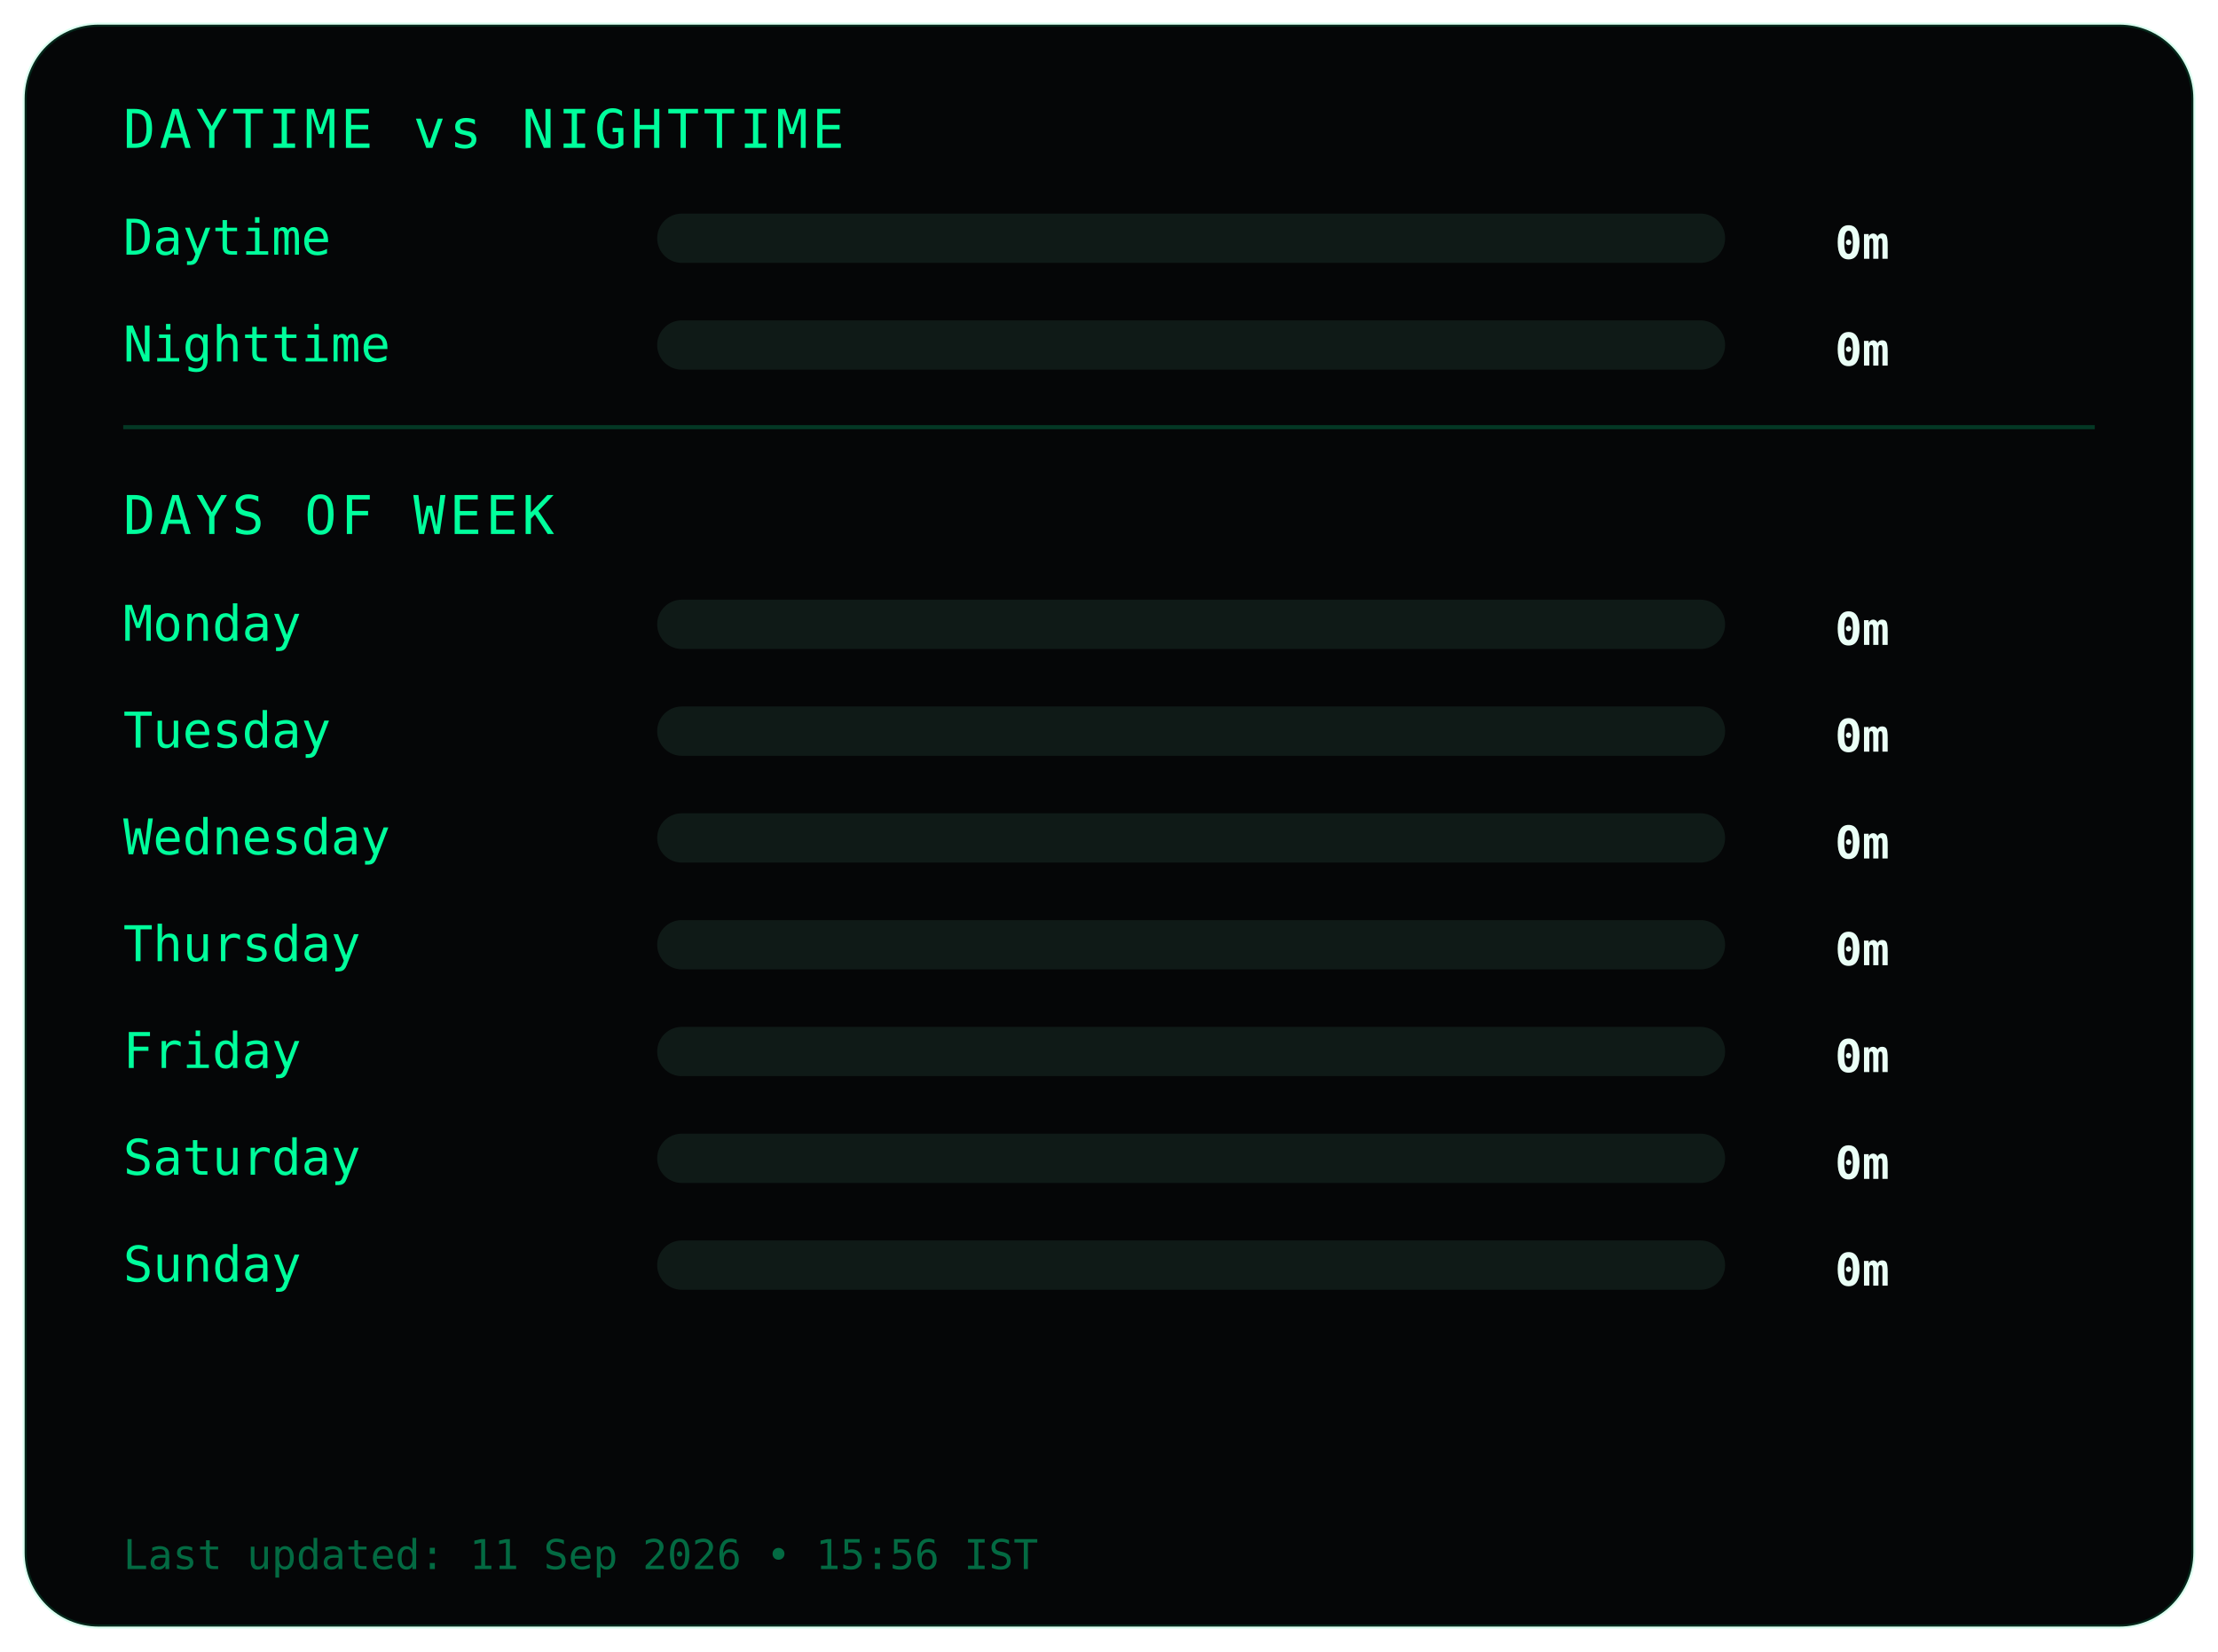
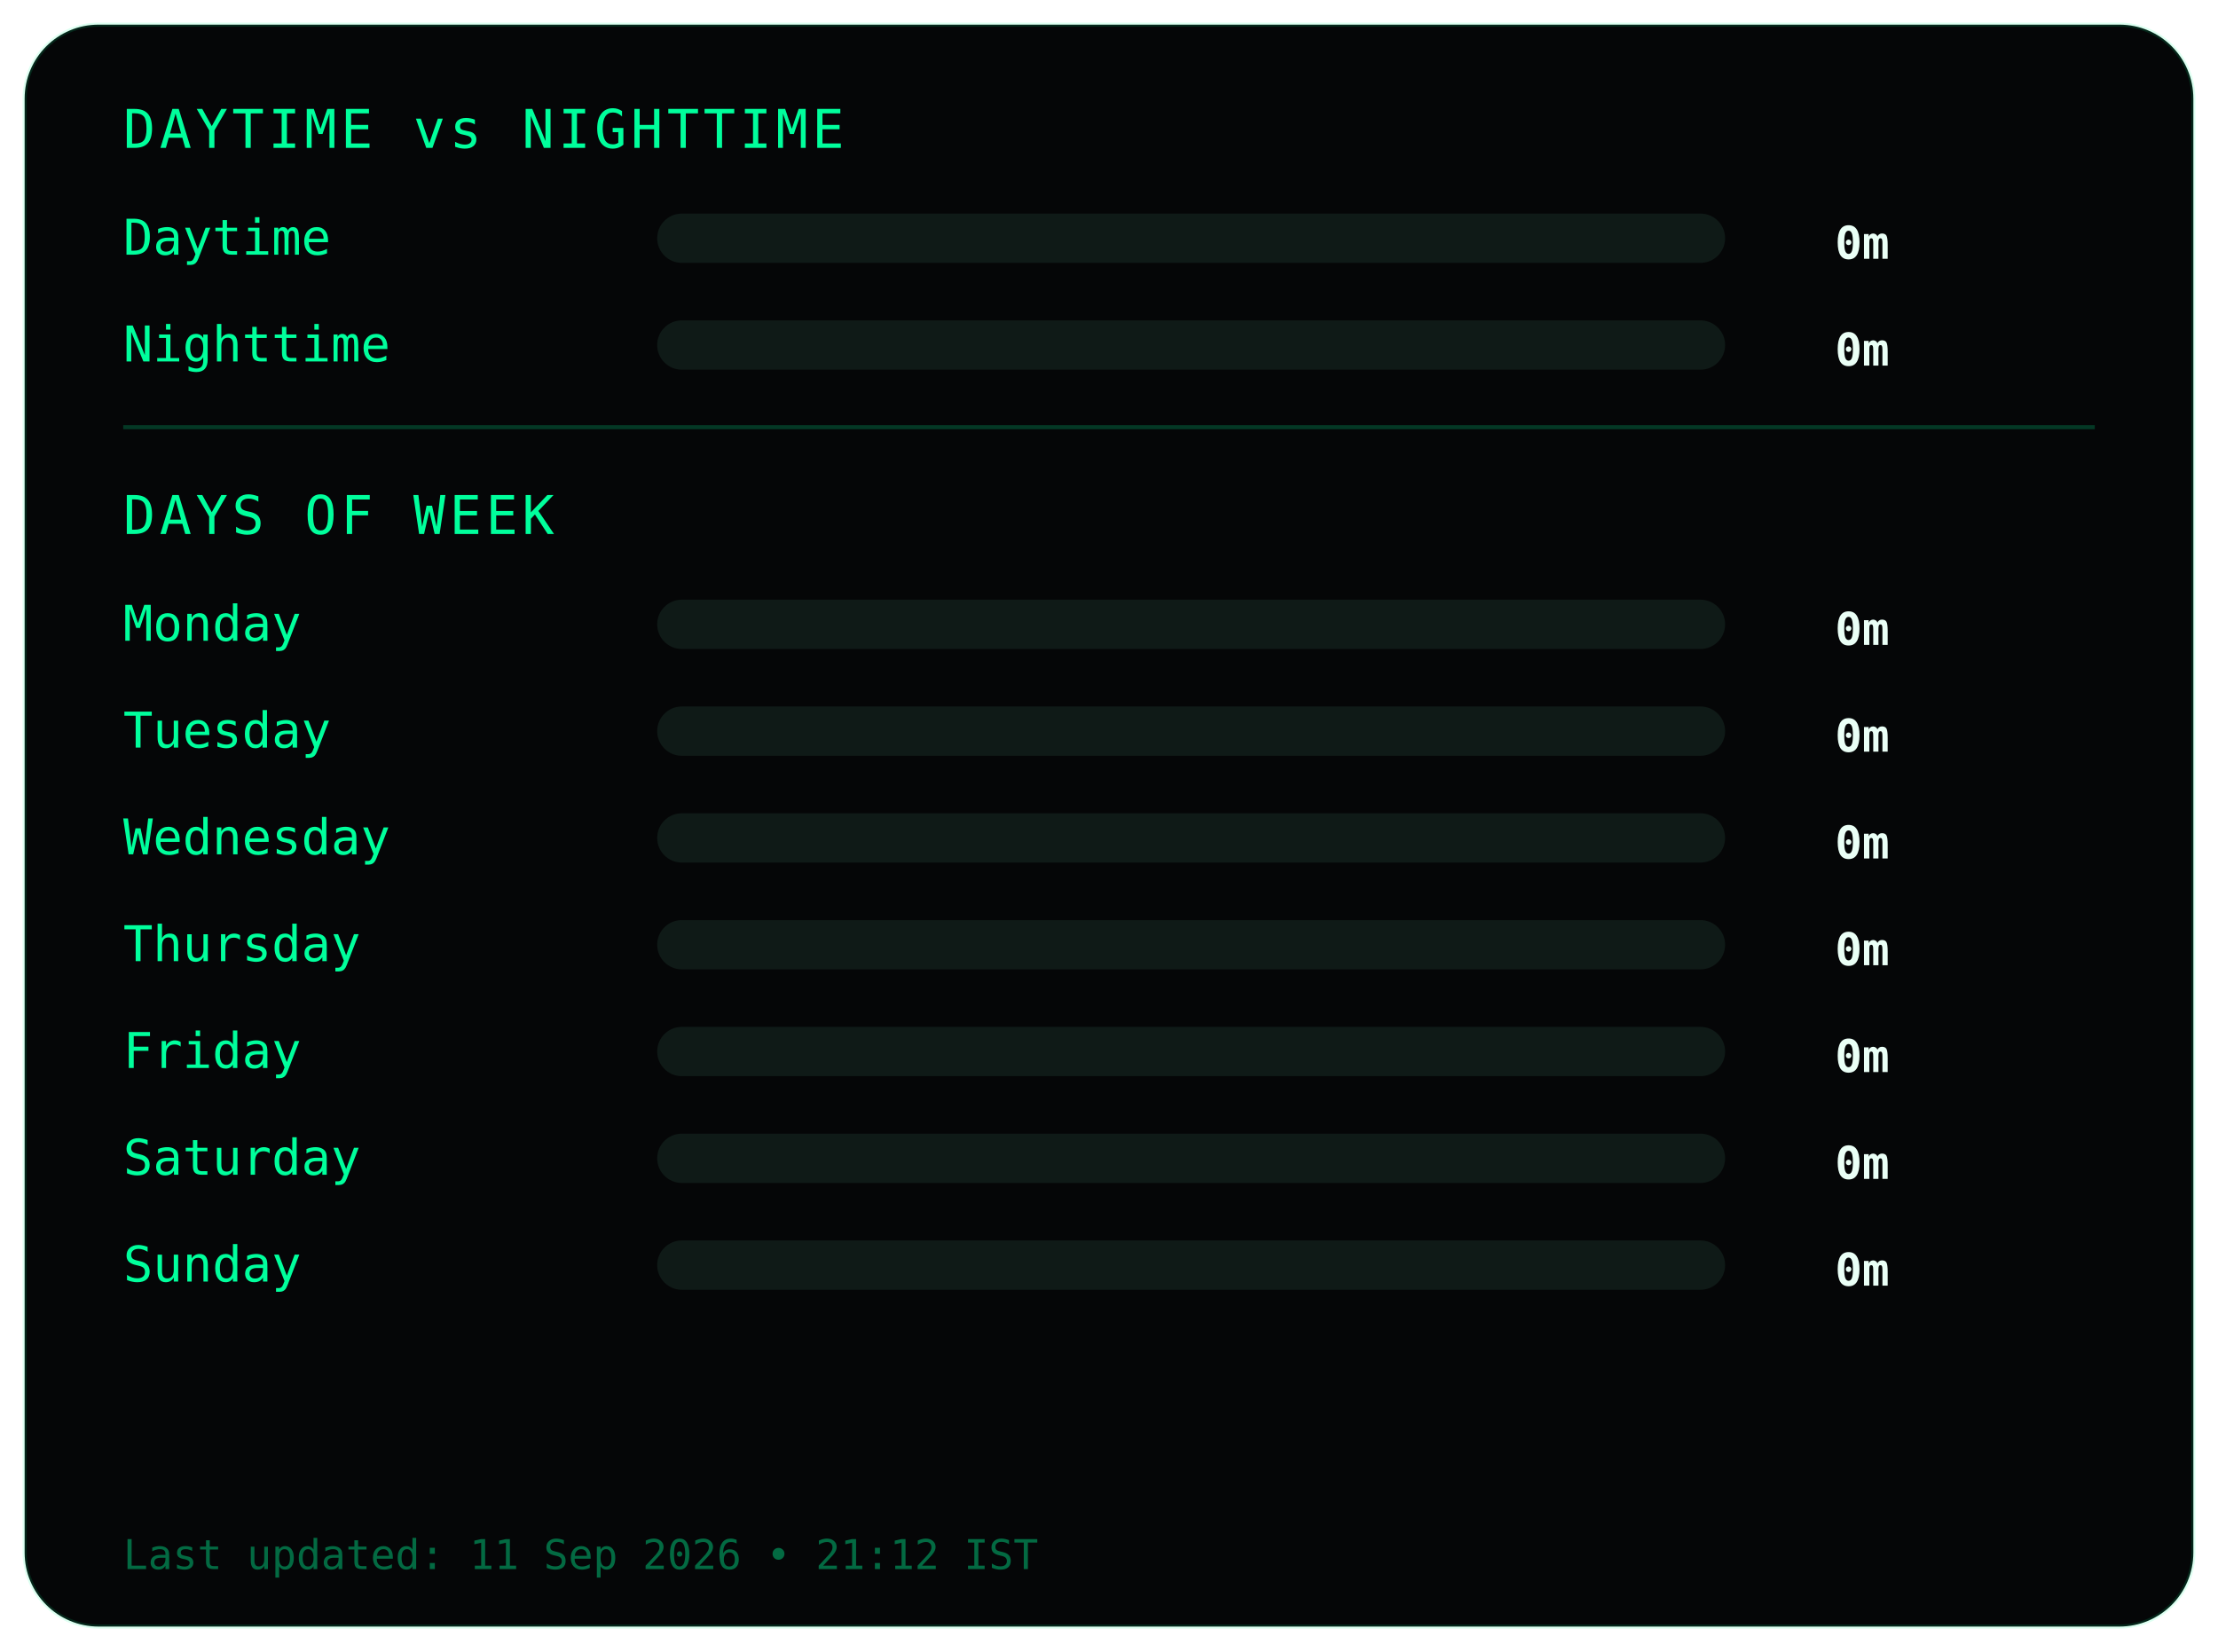
<svg xmlns="http://www.w3.org/2000/svg" width="540" height="402">
  <style>
.frame {
  fill:#050607;
  stroke:#00ff9c22;
  stroke-width:1;
}
.title {
  fill:#00ff9c;
  font-family:monospace;
  font-size:13px;
  letter-spacing:1px;
}
.label {
  fill:#00ff9c;
  font-family:monospace;
  font-size:12px;
}
.value {
  fill:#eafff6;
  font-family:monospace;
  font-size:11px;
  font-weight:bold;
  text-anchor:end;
}
.bar-bg { fill:#0f1a17; }
.bar { fill:#00ff9c; }
.divider { stroke:#00ff9c33; }
.footer {
  fill:#00ff9c66;
  font-family:monospace;
  font-size:10px;
}
</style>
  <rect class="frame" x="6" y="6" rx="18" width="528" height="390" />
  <text class="title" x="30" y="36">DAYTIME vs NIGHTTIME</text>
  <text class="label" x="30" y="62">Daytime</text>
  <rect class="bar-bg" x="160" y="52" width="260" height="12" rx="6" />
  <rect class="bar" x="160" y="52" width="0" height="12" rx="6" />
  <text class="value" x="460" y="63">0m</text>
  <text class="label" x="30" y="88">Nighttime</text>
  <rect class="bar-bg" x="160" y="78" width="260" height="12" rx="6" />
  <rect class="bar" x="160" y="78" width="0" height="12" rx="6" />
  <text class="value" x="460" y="89">0m</text>
  <line class="divider" x1="30" y1="104" x2="510" y2="104" />
  <text class="title" x="30" y="130">DAYS OF WEEK</text>
  <text class="label" x="30" y="156">Monday</text>
  <rect class="bar-bg" x="160" y="146" width="260" height="12" rx="6" />
  <rect class="bar" x="160" y="146" width="0" height="12" rx="6" />
  <text class="value" x="460" y="157">0m</text>
  <text class="label" x="30" y="182">Tuesday</text>
  <rect class="bar-bg" x="160" y="172" width="260" height="12" rx="6" />
  <rect class="bar" x="160" y="172" width="0" height="12" rx="6" />
  <text class="value" x="460" y="183">0m</text>
  <text class="label" x="30" y="208">Wednesday</text>
  <rect class="bar-bg" x="160" y="198" width="260" height="12" rx="6" />
  <rect class="bar" x="160" y="198" width="0" height="12" rx="6" />
  <text class="value" x="460" y="209">0m</text>
  <text class="label" x="30" y="234">Thursday</text>
  <rect class="bar-bg" x="160" y="224" width="260" height="12" rx="6" />
  <rect class="bar" x="160" y="224" width="0" height="12" rx="6" />
  <text class="value" x="460" y="235">0m</text>
  <text class="label" x="30" y="260">Friday</text>
  <rect class="bar-bg" x="160" y="250" width="260" height="12" rx="6" />
  <rect class="bar" x="160" y="250" width="0" height="12" rx="6" />
  <text class="value" x="460" y="261">0m</text>
  <text class="label" x="30" y="286">Saturday</text>
  <rect class="bar-bg" x="160" y="276" width="260" height="12" rx="6" />
  <rect class="bar" x="160" y="276" width="0" height="12" rx="6" />
  <text class="value" x="460" y="287">0m</text>
  <text class="label" x="30" y="312">Sunday</text>
  <rect class="bar-bg" x="160" y="302" width="260" height="12" rx="6" />
  <rect class="bar" x="160" y="302" width="0" height="12" rx="6" />
  <text class="value" x="460" y="313">0m</text>
  <text class="footer" x="30" y="382">
- Last updated: 11 Sep 2026 • 15:56 IST
+ Last updated: 11 Sep 2026 • 21:12 IST
</text>
</svg>
